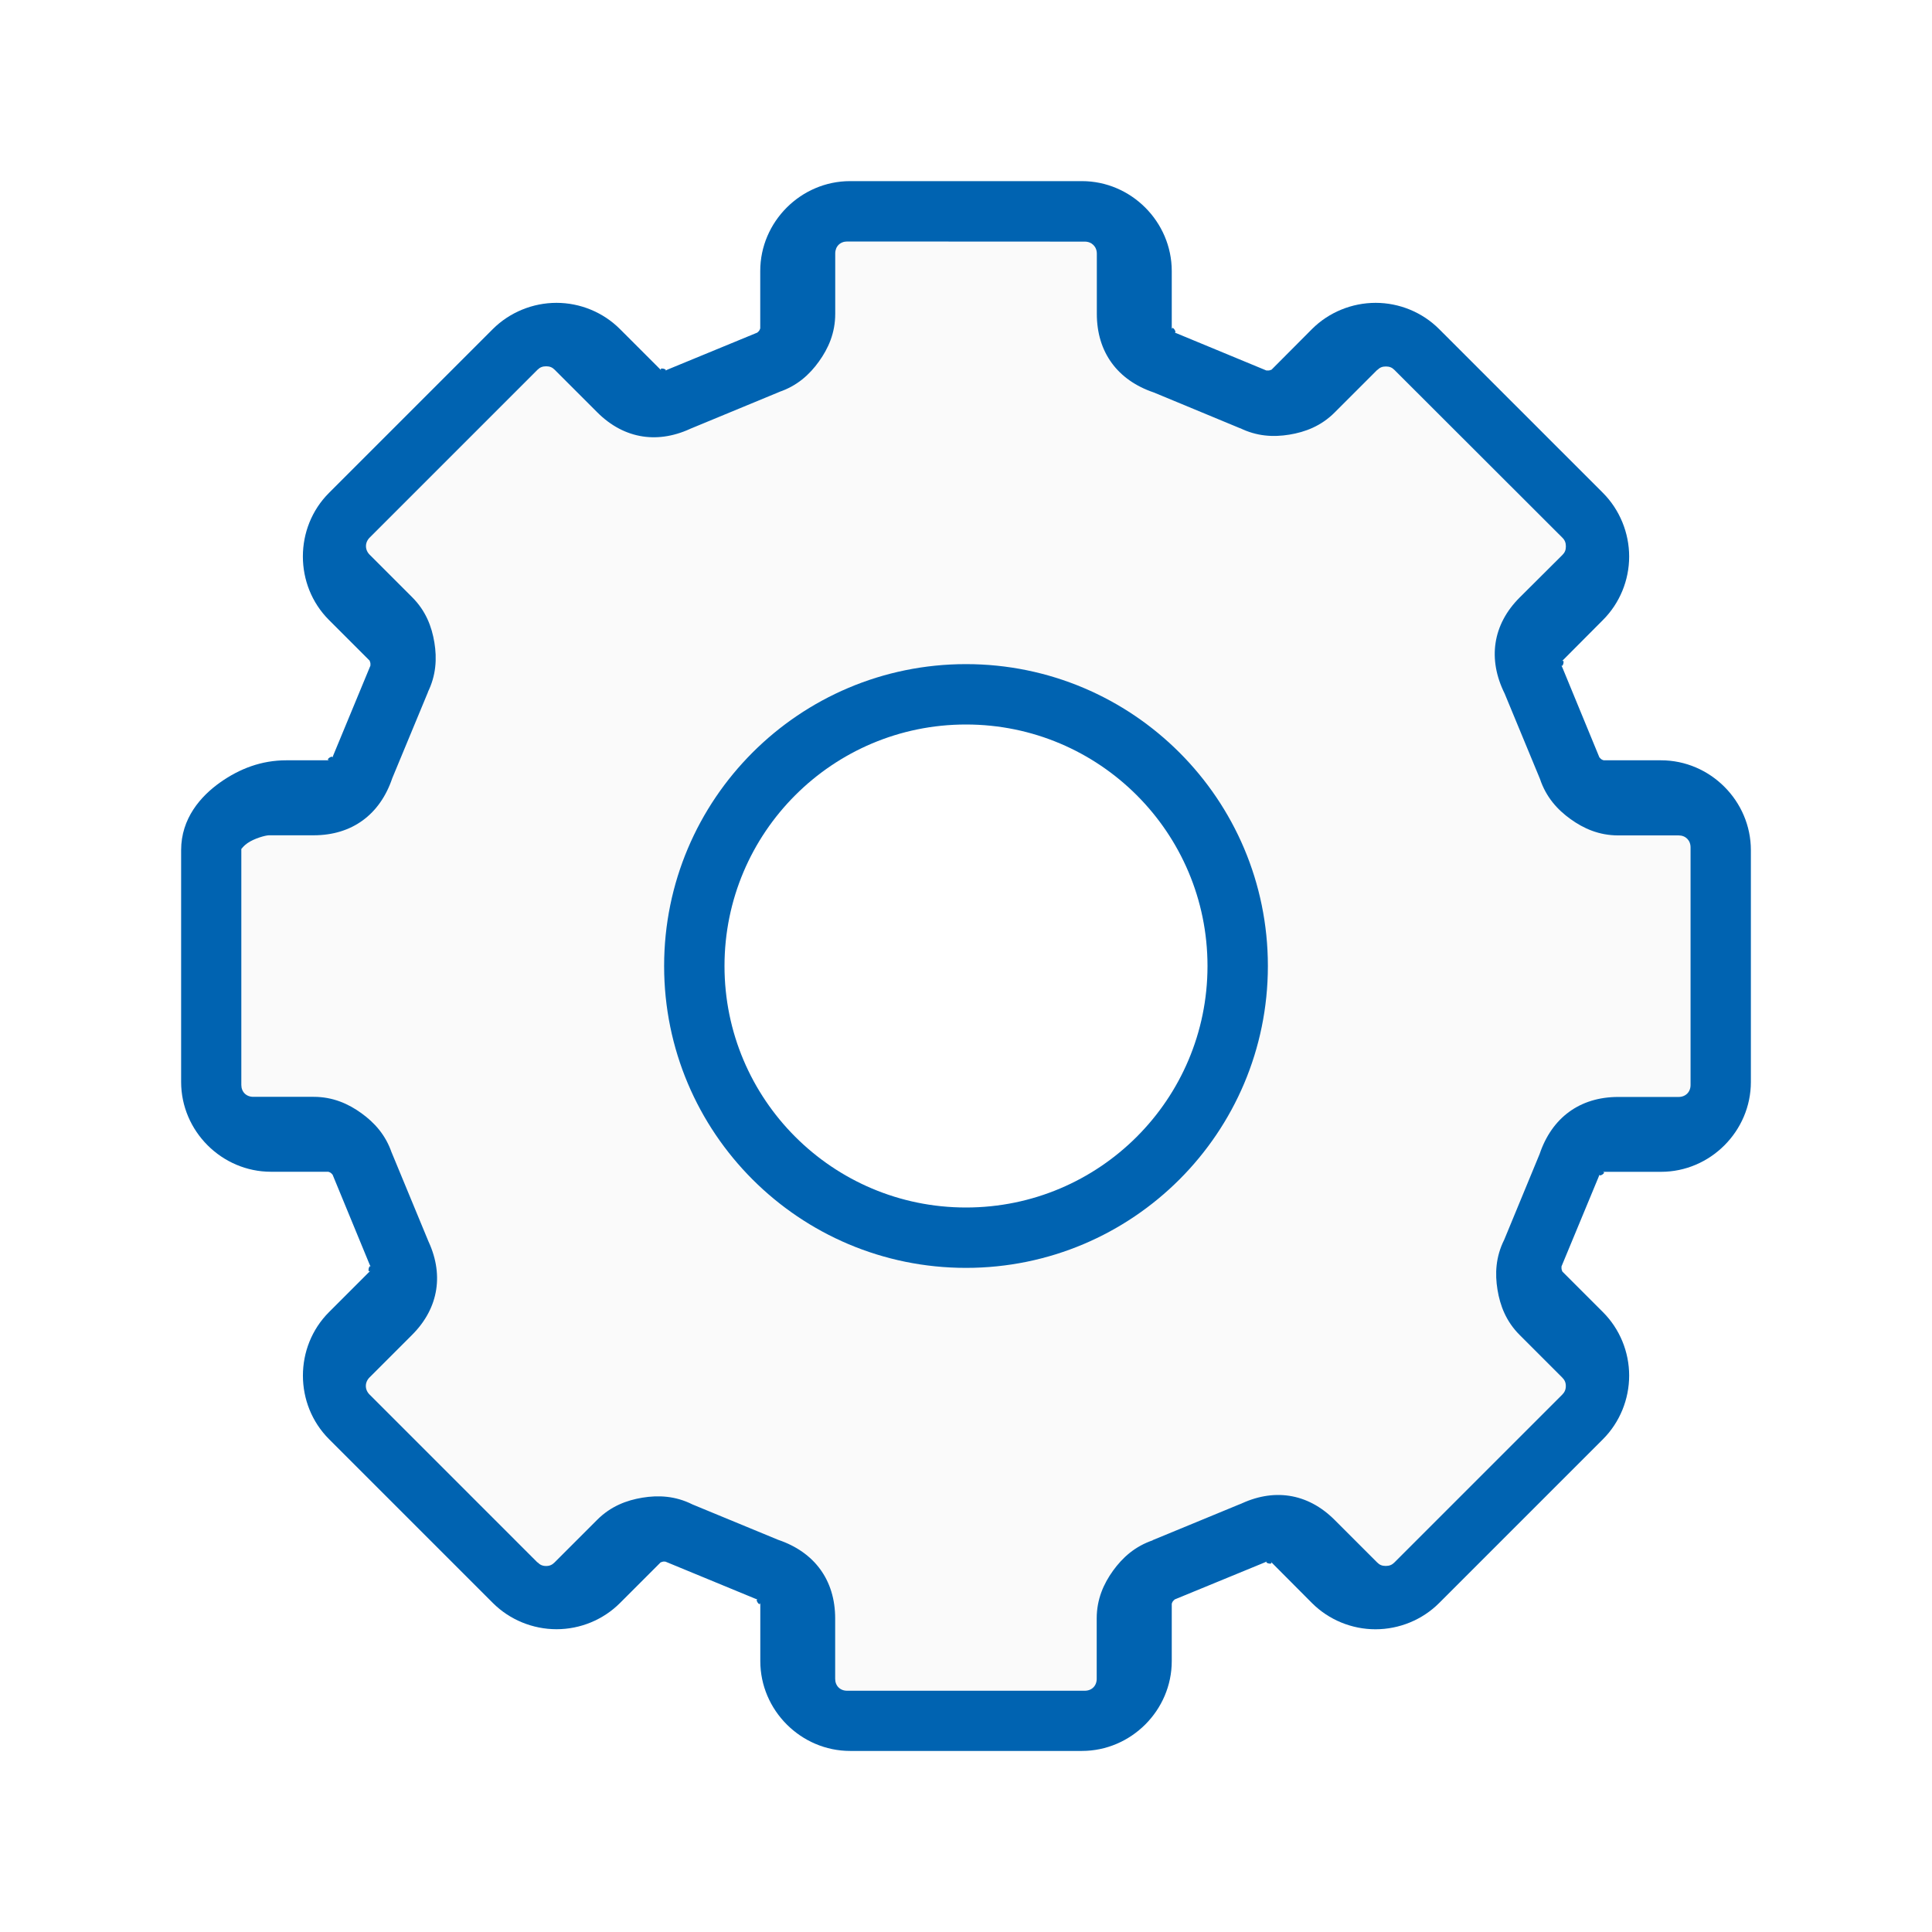
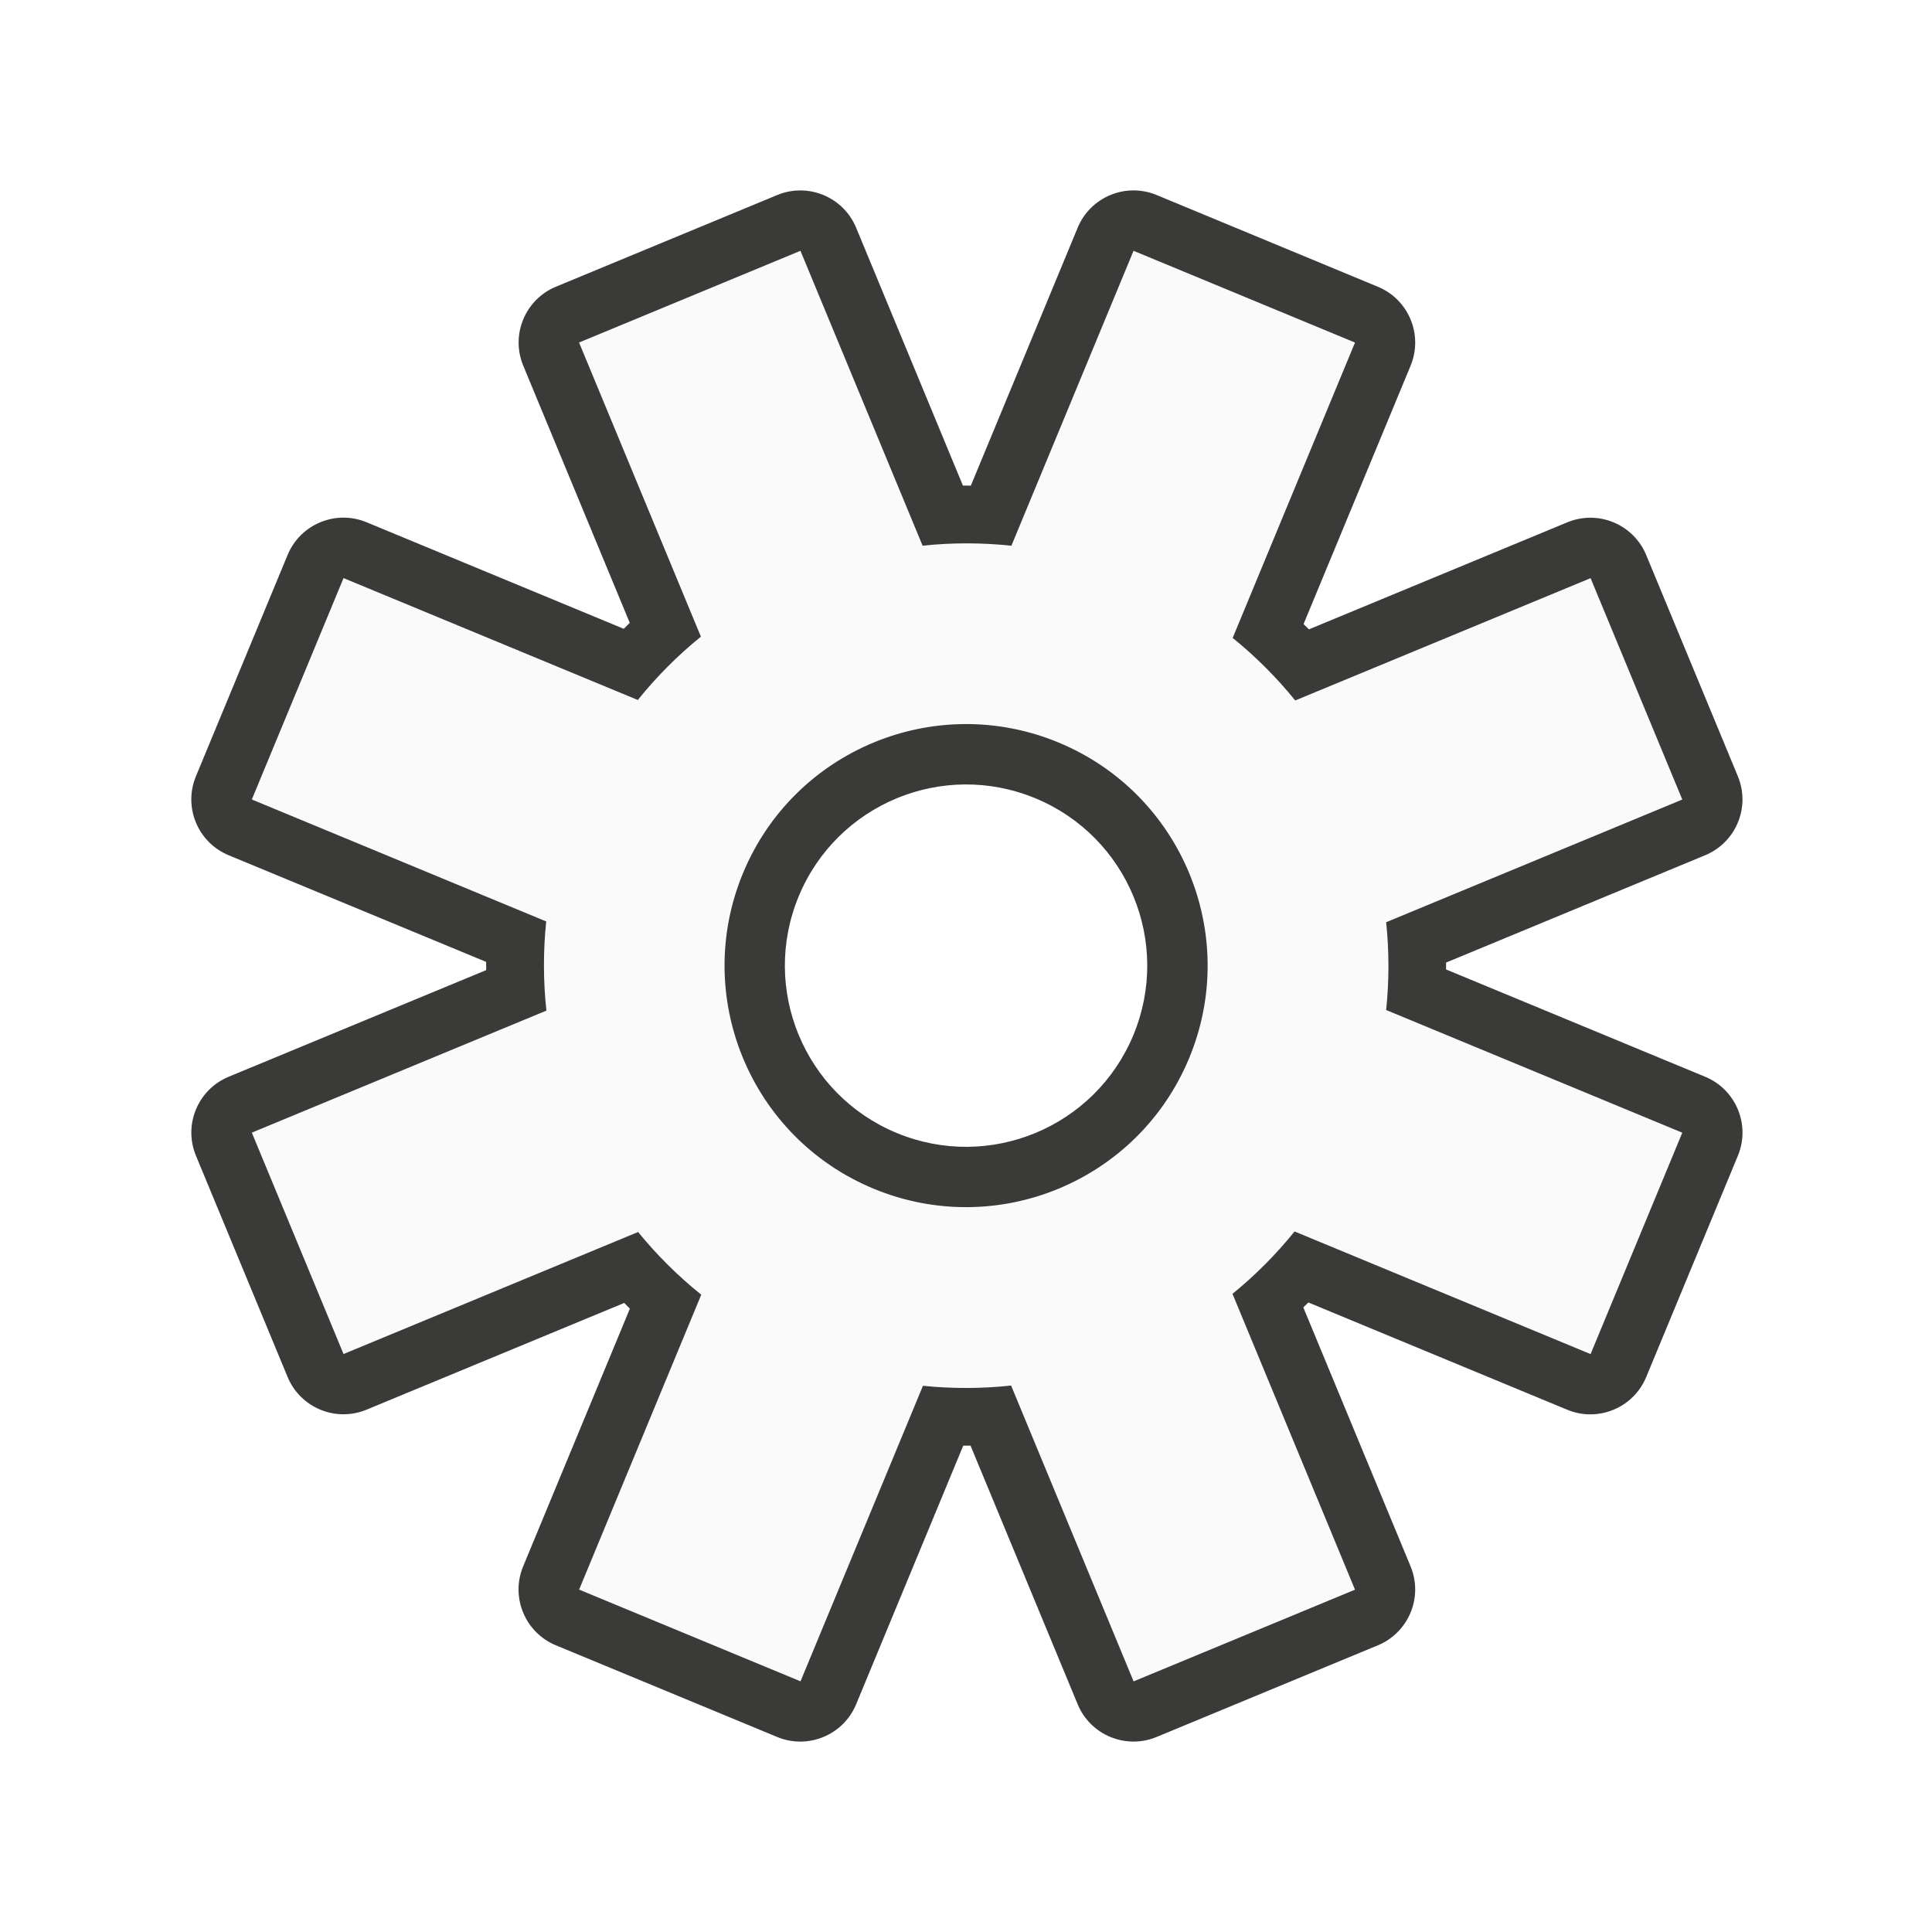
<svg xmlns="http://www.w3.org/2000/svg" viewBox="0 0 32 32">
-   <path d="m14.08 3c-.815 0-1.488.673-1.488 1.488v.975c0-.048.002-.013-.018.015-.02.028-.053.038-.008.023-.008.002-.015.005-.023.008-.013.005-1.485.612-1.485.612-.014.006-.027.013-.041.02.055-.027-.126-.068-.058 0l-.691-.691c-.278-.278-.659-.434-1.051-.434-.393 0-.776.157-1.054.434l-2.714 2.714c-.576.576-.577 1.529 0 2.105l.691.691c-.034-.034-.011-.011-.005.023.005.034-.011.063.01.02l-.008.018c-.006.013-.617 1.49-.617 1.49-.006.013-.011.027-.015.041.02-.059-.139.041-.043.041h-.721c-.408-0-.771.137-1.094.366-.324.229-.647.597-.647 1.122v3.839c0 .815.673 1.488 1.488 1.488h.975c-.048 0-.013-.002.015.018.028.02.038.053.023.008.002.008.005.015.008.023.005.013.612 1.485.612 1.485.006.014.013.027.02.041-.027-.055-.068.126 0 .058l-.691.691c-.577.576-.577 1.528 0 2.105l2.714 2.714c.278.278.661.434 1.054.434.393 0 .773-.156 1.051-.434l.691-.691c-.034.034-.011.011.023.005.034-.005.063.011.02-.01.008.004.017.009.025.013.013.006 1.483.612 1.483.612.013.006.027.011.041.015-.059-.02.041.139.041.043v.975c-0.0.815.673 1.488 1.488 1.488h3.839c.815 0 1.488-.673 1.488-1.488v-.975c0 .048-.002.013.018-.015.02-.028.055-.038.01-.023l.013-.005c.013-.005 1.493-.614 1.493-.614.015-.006.029-.013.043-.02-.055.028.127.069.058 0l.688.691c.278.278.659.434 1.051.434.393 0 .776-.156 1.054-.434l2.714-2.714c.278-.278.434-.661.434-1.054 0-.393-.156-.773-.434-1.051l-.691-.691c.034.034.011.011.005-.023-.005-.034.011-.063-.01-.02l.008-.02c.006-.013.617-1.488.617-1.488.006-.013.011-.027.015-.041-.02.059.139-.041.043-.041h.975c.815 0 1.488-.673 1.488-1.488v-3.837-.003c-0-.815-.674-1.488-1.488-1.488h-.975c.048 0 .013.002-.015-.018-.028-.02-.038-.056-.023-.01l-.003-.008c-.005-.013-.617-1.498-.617-1.498-.006-.014-.013-.027-.02-.041.027.055.07-.126.003-.058l.688-.691c.278-.278.434-.658.434-1.051 0-.393-.157-.776-.434-1.054l-2.714-2.714c-.278-.278-.659-.434-1.051-.434-.393 0-.776.156-1.054.434l-.688.691c.034-.034.011-.011-.023-.005-.034.005-.066-.011-.023.01l-.018-.008c-.013-.006-1.49-.617-1.49-.617-.012-.005-.025-.011-.038-.015.059.02-.043-.139-.043-.043v-.975c-.001-.815-.673-1.488-1.488-1.488zm0 1.295h3.839c.113 0 .195.081.196.196v.972c0 .622.337 1.072.922 1.27.075.031 1.389.576 1.402.581l-.018-.01c.278.139.549.151.805.109.256-.042.511-.138.731-.358l.688-.688h.003c.039-.039.079-.056.137-.056.058 0 .098.017.137.056l2.714 2.712c.039.039.056.082.056.14 0 .058-.017.098-.056.137l-.691.688c-.44.44-.518 1-.244 1.551.033.08.559 1.351.571 1.381.099.295.282.496.493.647s.461.264.772.264h.975c.114 0 .193.08.193.193v3.839c0 .113-.079.193-.193.193h-.975c-.622 0-1.073.337-1.27.922-.029.07-.549 1.332-.571 1.384-.139.278-.151.551-.109.807.042.256.138.511.358.731l.688.688c.039.039.058.079.058.137 0 .058-.02.101-.058.14l-2.712 2.712c-.039.039-.081.056-.14.056-.058 0-.098-.017-.137-.056l-.688-.688c-.44-.44-.996-.518-1.549-.244l.041-.02s-1.427.589-1.44.594l.015-.003c-.295.099-.496.282-.647.493-.152.211-.264.461-.264.772v.975c0 .114-.08.193-.193.193h-3.839c-.114 0-.193-.079-.193-.193v-.975c0-.622-.338-1.072-.922-1.27-.074-.03-1.319-.544-1.384-.571-.278-.139-.551-.151-.807-.109-.256.042-.511.138-.731.358l-.688.688c-.039.039-.079.058-.137.058-.058 0-.098-.02-.137-.058h-.003l-2.712-2.712c-.08-.08-.08-.197 0-.277l.688-.688c.439-.44.518-.999.244-1.551l.02.043s-.594-1.434-.599-1.447l.008.023c-.099-.295-.282-.496-.493-.647-.211-.152-.461-.264-.772-.264h-.975c-.114 0-.193-.08-.193-.193v-3.839c0 .061-.009.01.099-.066.108-.076.291-.127.348-.127h.721c.622 0 1.072-.337 1.27-.922.031-.075.576-1.389.581-1.402l-.01.018c.139-.278.151-.551.109-.807-.042-.256-.138-.511-.358-.731l-.688-.688c-.08-.08-.08-.197 0-.277l2.712-2.712c.039-.039.082-.056.14-.056.058 0 .098.017.137.056l.688.688c.44.44.999.518 1.551.244l-.043.02s1.434-.594 1.447-.599l-.023.008c.295-.099.496-.282.647-.493.152-.211.264-.461.264-.772v-.975c0-.114.079-.193.193-.193z" fill="#0063b1" />
-   <path d="m14.032 4c-.116 0-.198.081-.198.198v1c0 .319-.115.575-.271.791-.155.216-.361.404-.664.505l.023-.008c-.013.005-1.484.614-1.484.614l.044-.021c-.566.281-1.139.201-1.59-.25l-.705-.705c-.04-.04-.081-.057-.141-.057-.059 0-.103.017-.143.057l-2.78 2.78c-.082.082-.082.202 0 .284l.705.705c.225.225.324.487.367.75.043.263.03.543-.112.828l.01-.018c-.006.013-.564 1.36-.596 1.437-.202.599-.664.945-1.302.945h-.739c-.058-0-.246.052-.357.13-.11.078-.102.13-.102.068v3.936c0 .116.081.198.198.198h1c.319 0 .575.115.791.271.216.156.404.361.505.664l-.008-.023c.005.013.614 1.484.614 1.484l-.021-.044c.281.566.2 1.14-.25 1.59l-.705.705c-.082.082-.082.202 0 .284l2.78 2.78h.003c.04.04.081.06.141.06.06 0 .101-.02.141-.06l.705-.705c.225-.225.487-.324.75-.367.263-.043.543-.031.828.112.066.028 1.343.555 1.419.586.599.202.945.664.945 1.302v1c0 .116.081.198.198.198h3.936c.116 0 .198-.081.198-.198v-1c0-.319.115-.575.271-.791.156-.216.362-.404.664-.505l-.016.003c.013-.005 1.476-.609 1.476-.609l-.042.021c.566-.281 1.137-.201 1.588.25l.705.705c.04.04.081.057.141.057.06 0 .103-.017.143-.057l2.78-2.78c.04-.04.06-.084.06-.143 0-.059-.02-.101-.06-.141l-.705-.705c-.226-.226-.324-.487-.367-.75-.043-.263-.031-.543.112-.828.022-.053.556-1.347.586-1.419.202-.599.664-.945 1.302-.945h1c.116-0.0.198-.082.198-.198v-3.936c0-.116-.081-.198-.198-.198h-1c-.319 0-.575-.115-.791-.271-.216-.155-.404-.362-.505-.664-.012-.031-.552-1.334-.586-1.416-.281-.566-.201-1.14.25-1.59l.708-.705c.04-.04.057-.081.057-.141 0-.059-.017-.103-.057-.143l-2.783-2.78c-.04-.04-.081-.057-.141-.057-.06 0-.101.017-.141.057h-.003l-.705.705c-.225.225-.487.324-.75.367-.263.043-.54.03-.825-.112l.018.01c-.013-.006-1.36-.564-1.437-.596-.599-.202-.945-.664-.945-1.302v-.997c-0-.117-.084-.2-.2-.2zm1.968 7.338c2.556 0 4.649 2.087 4.649 4.641 0 2.554-2.093 4.641-4.649 4.641-2.556 0-4.646-2.087-4.646-4.641 0-2.554 2.09-4.641 4.646-4.641z" fill="#fafafa" />
-   <path d="m16 11a5 5 0 0 0 -5 5 5 5 0 0 0 5 5 5 5 0 0 0 5-5 5 5 0 0 0 -5-5zm0 1a4 4 0 0 1 4 4 4 4 0 0 1 -4 4 4 4 0 0 1 -4-4 4 4 0 0 1 4-4z" fill="#0063b1" />
+   <path d="m19.157 3.23a1.001 1.001 0 0 0 -1.307.541l-1.77 4.273c-.044-0-.087-.002-.131-.001l-1.769-4.272a1.001 1.001 0 0 0 -1.306-.541l-3.667 1.519a1.001 1.001 0 0 0 -.541 1.306l1.765 4.262c-.033.033-.067.065-.1.098l-4.26-1.765a1.001 1.001 0 0 0 -1.307.541l-1.519 3.667a1.001 1.001 0 0 0 .541 1.307l4.266 1.767c-0.0.045 0.0.09.001.136l-4.267 1.767a1.001 1.001 0 0 0 -.541 1.306l1.519 3.667a1.001 1.001 0 0 0 1.306.541l4.269-1.768c.031.032.062.063.094.094l-1.768 4.269a1.001 1.001 0 0 0 .541 1.307l3.667 1.519a1.001 1.001 0 0 0 1.307-.541l1.774-4.284c.04 0.0.08-0.0.121-.001l1.775 4.285a1.001 1.001 0 0 0 1.306.541l3.667-1.519a1.001 1.001 0 0 0 .541-1.306l-1.777-4.29c.028-.027.055-.054.083-.082l4.289 1.777a1.001 1.001 0 0 0 1.307-.541l1.519-3.667a1.001 1.001 0 0 0 -.541-1.307l-4.293-1.778c0-.038.001-.076.001-.114l4.292-1.778a1.001 1.001 0 0 0 .541-1.306l-1.519-3.667a1.001 1.001 0 0 0 -1.306-.541l-4.28 1.773c-.029-.03-.059-.058-.089-.087l1.773-4.28a1.001 1.001 0 0 0 -.541-1.307zm-2.008 9.992a3 3 0 0 1 1.624 3.92 3 3 0 0 1 -3.92 1.624 3 3 0 0 1 -1.624-3.92 3 3 0 0 1 3.92-1.624z" fill="#3a3a38" />
+   <path d="m18.775 4.154-2.023 4.885a7 7 0 0 0 -1.471-.001l-2.023-4.884-3.667 1.519 2.018 4.872a7 7 0 0 0 -1.045 1.049l-4.874-2.019-1.519 3.667 4.876 2.02a7 7 0 0 0 .003 1.477l-4.879 2.021 1.519 3.667 4.879-2.021a7 7 0 0 0 1.046 1.038l-2.023 4.885 3.667 1.519 2.028-4.895a7 7 0 0 0 1.46-.004l2.029 4.9 3.667-1.519-2.029-4.9a7 7 0 0 0 1.028-1.033l4.903 2.031 1.519-3.667-4.905-2.032a7 7 0 0 0 -0-1.454l4.905-2.032-1.519-3.667-4.892 2.026a7 7 0 0 0 -1.036-1.036l2.026-4.892zm-1.243 8.144c2.041.845 3.01 3.185 2.165 5.226-.845 2.041-3.185 3.01-5.226 2.165-2.041-.845-3.01-3.185-2.165-5.226s3.185-3.01 5.226-2.165z" fill="#fafafa" />
</svg>
